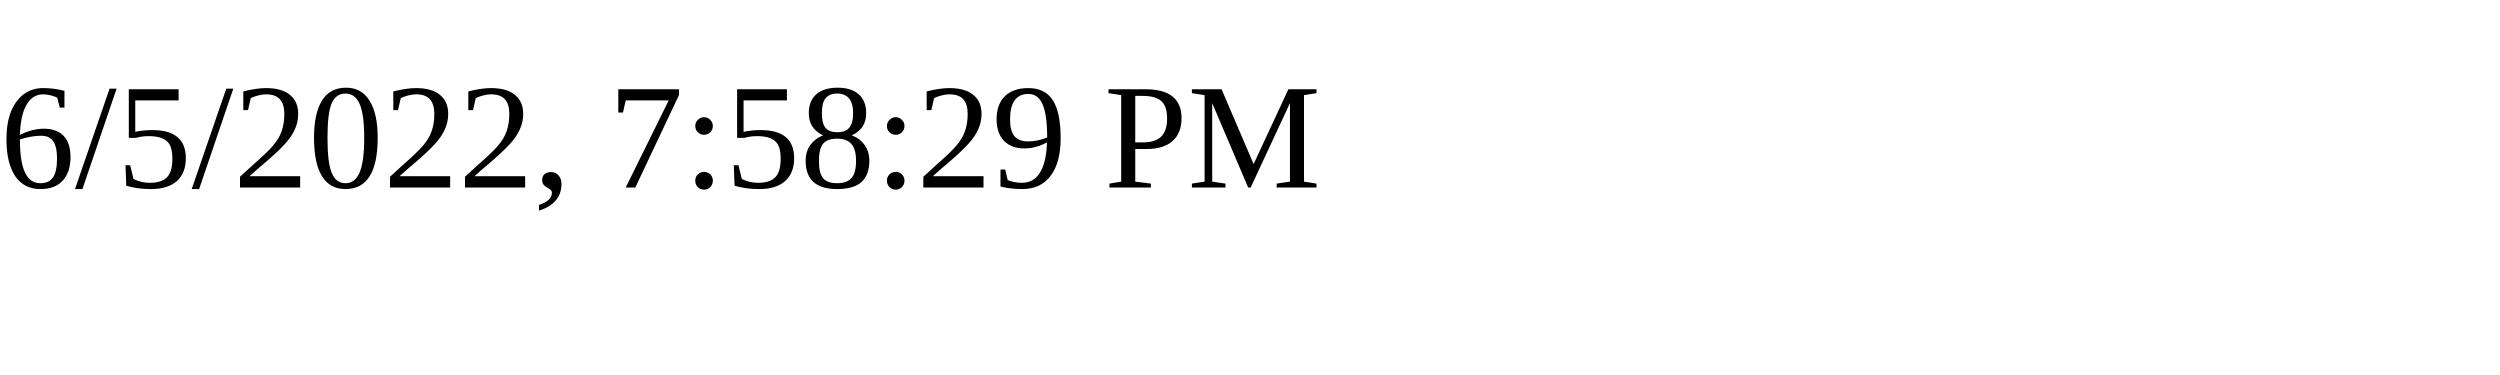
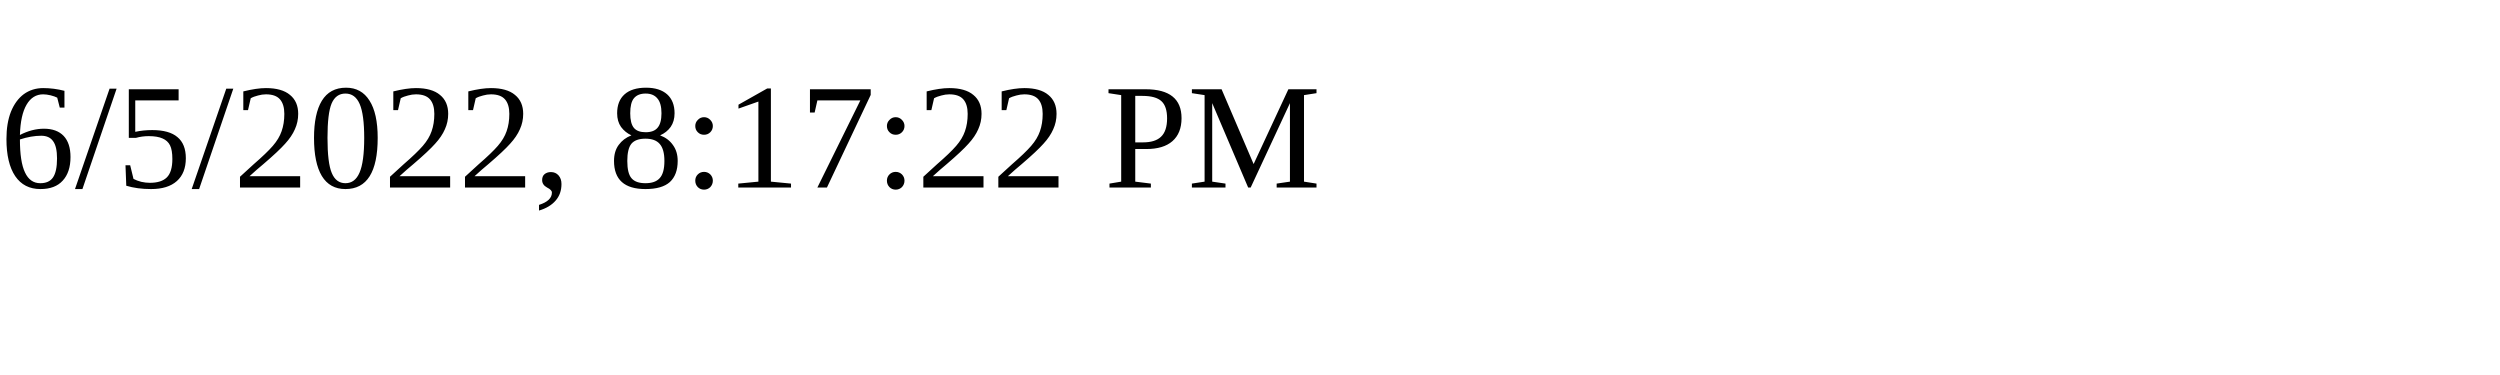
<svg xmlns="http://www.w3.org/2000/svg" height="30" width="200">
-   <text x="0" y="15">6/5/2022, 7:58:29 PM</text>
+   <text x="0" y="15">6/5/2022, 8:17:22 PM</text>
</svg>
